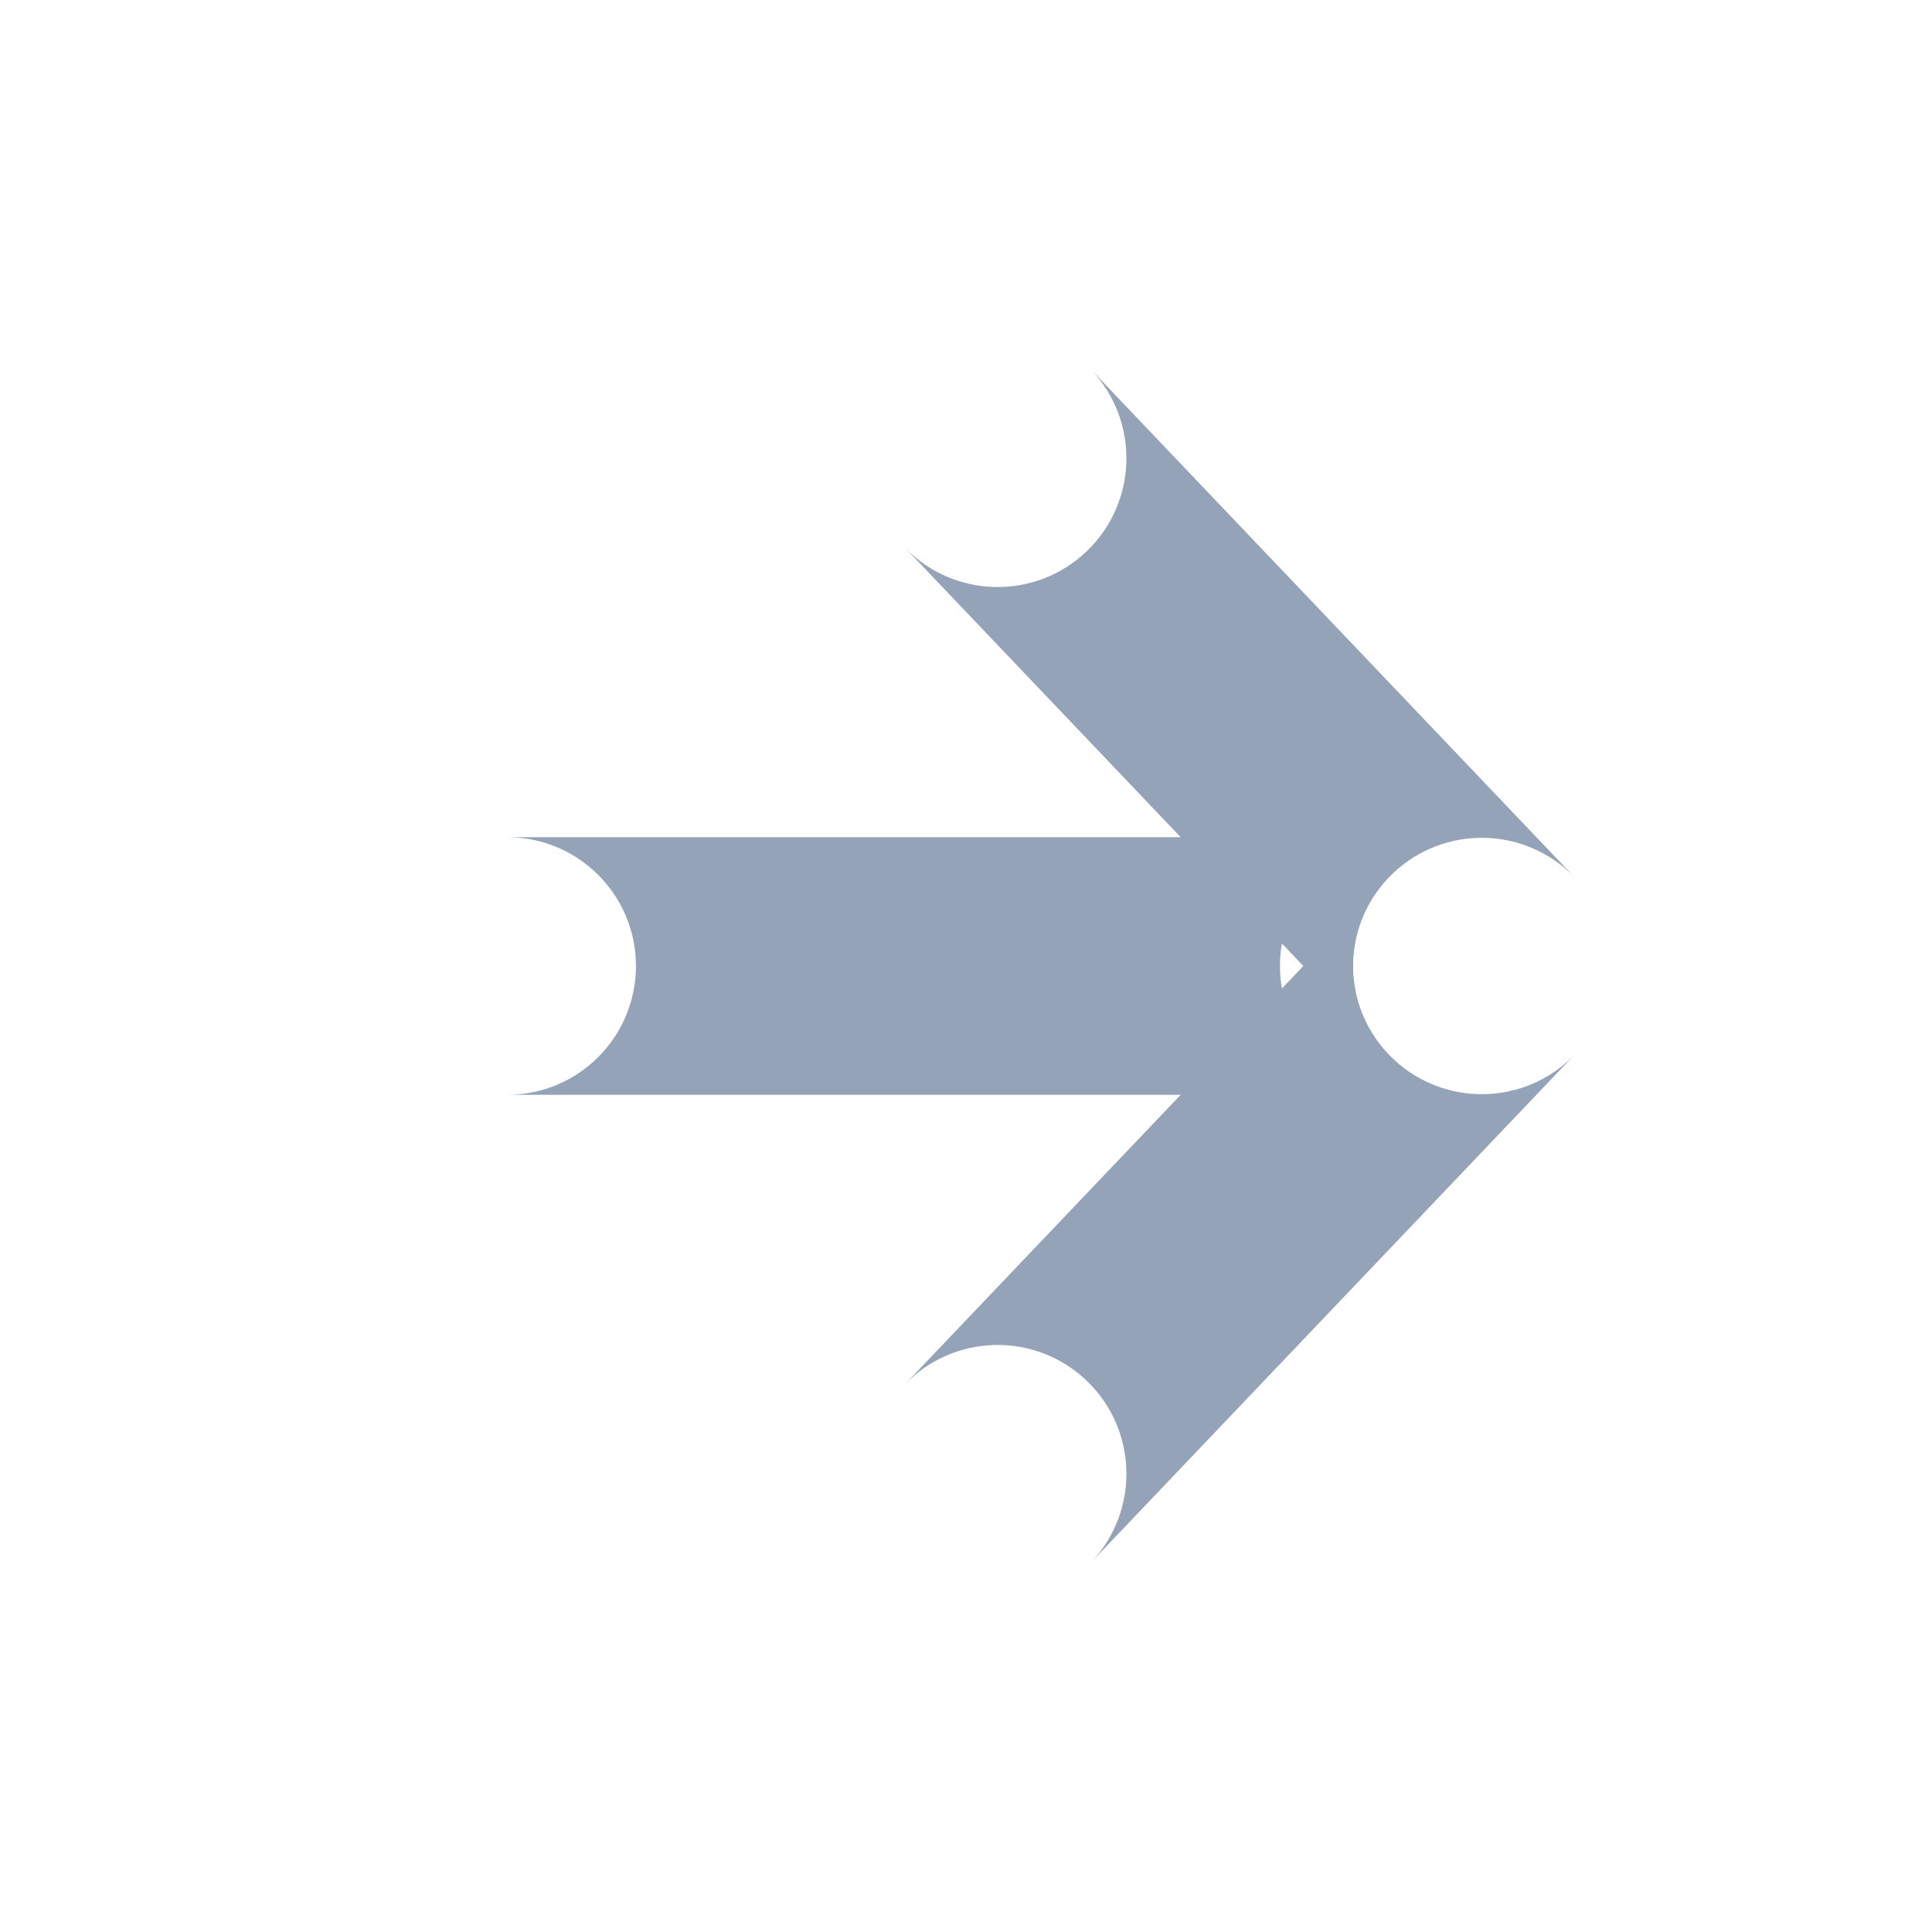
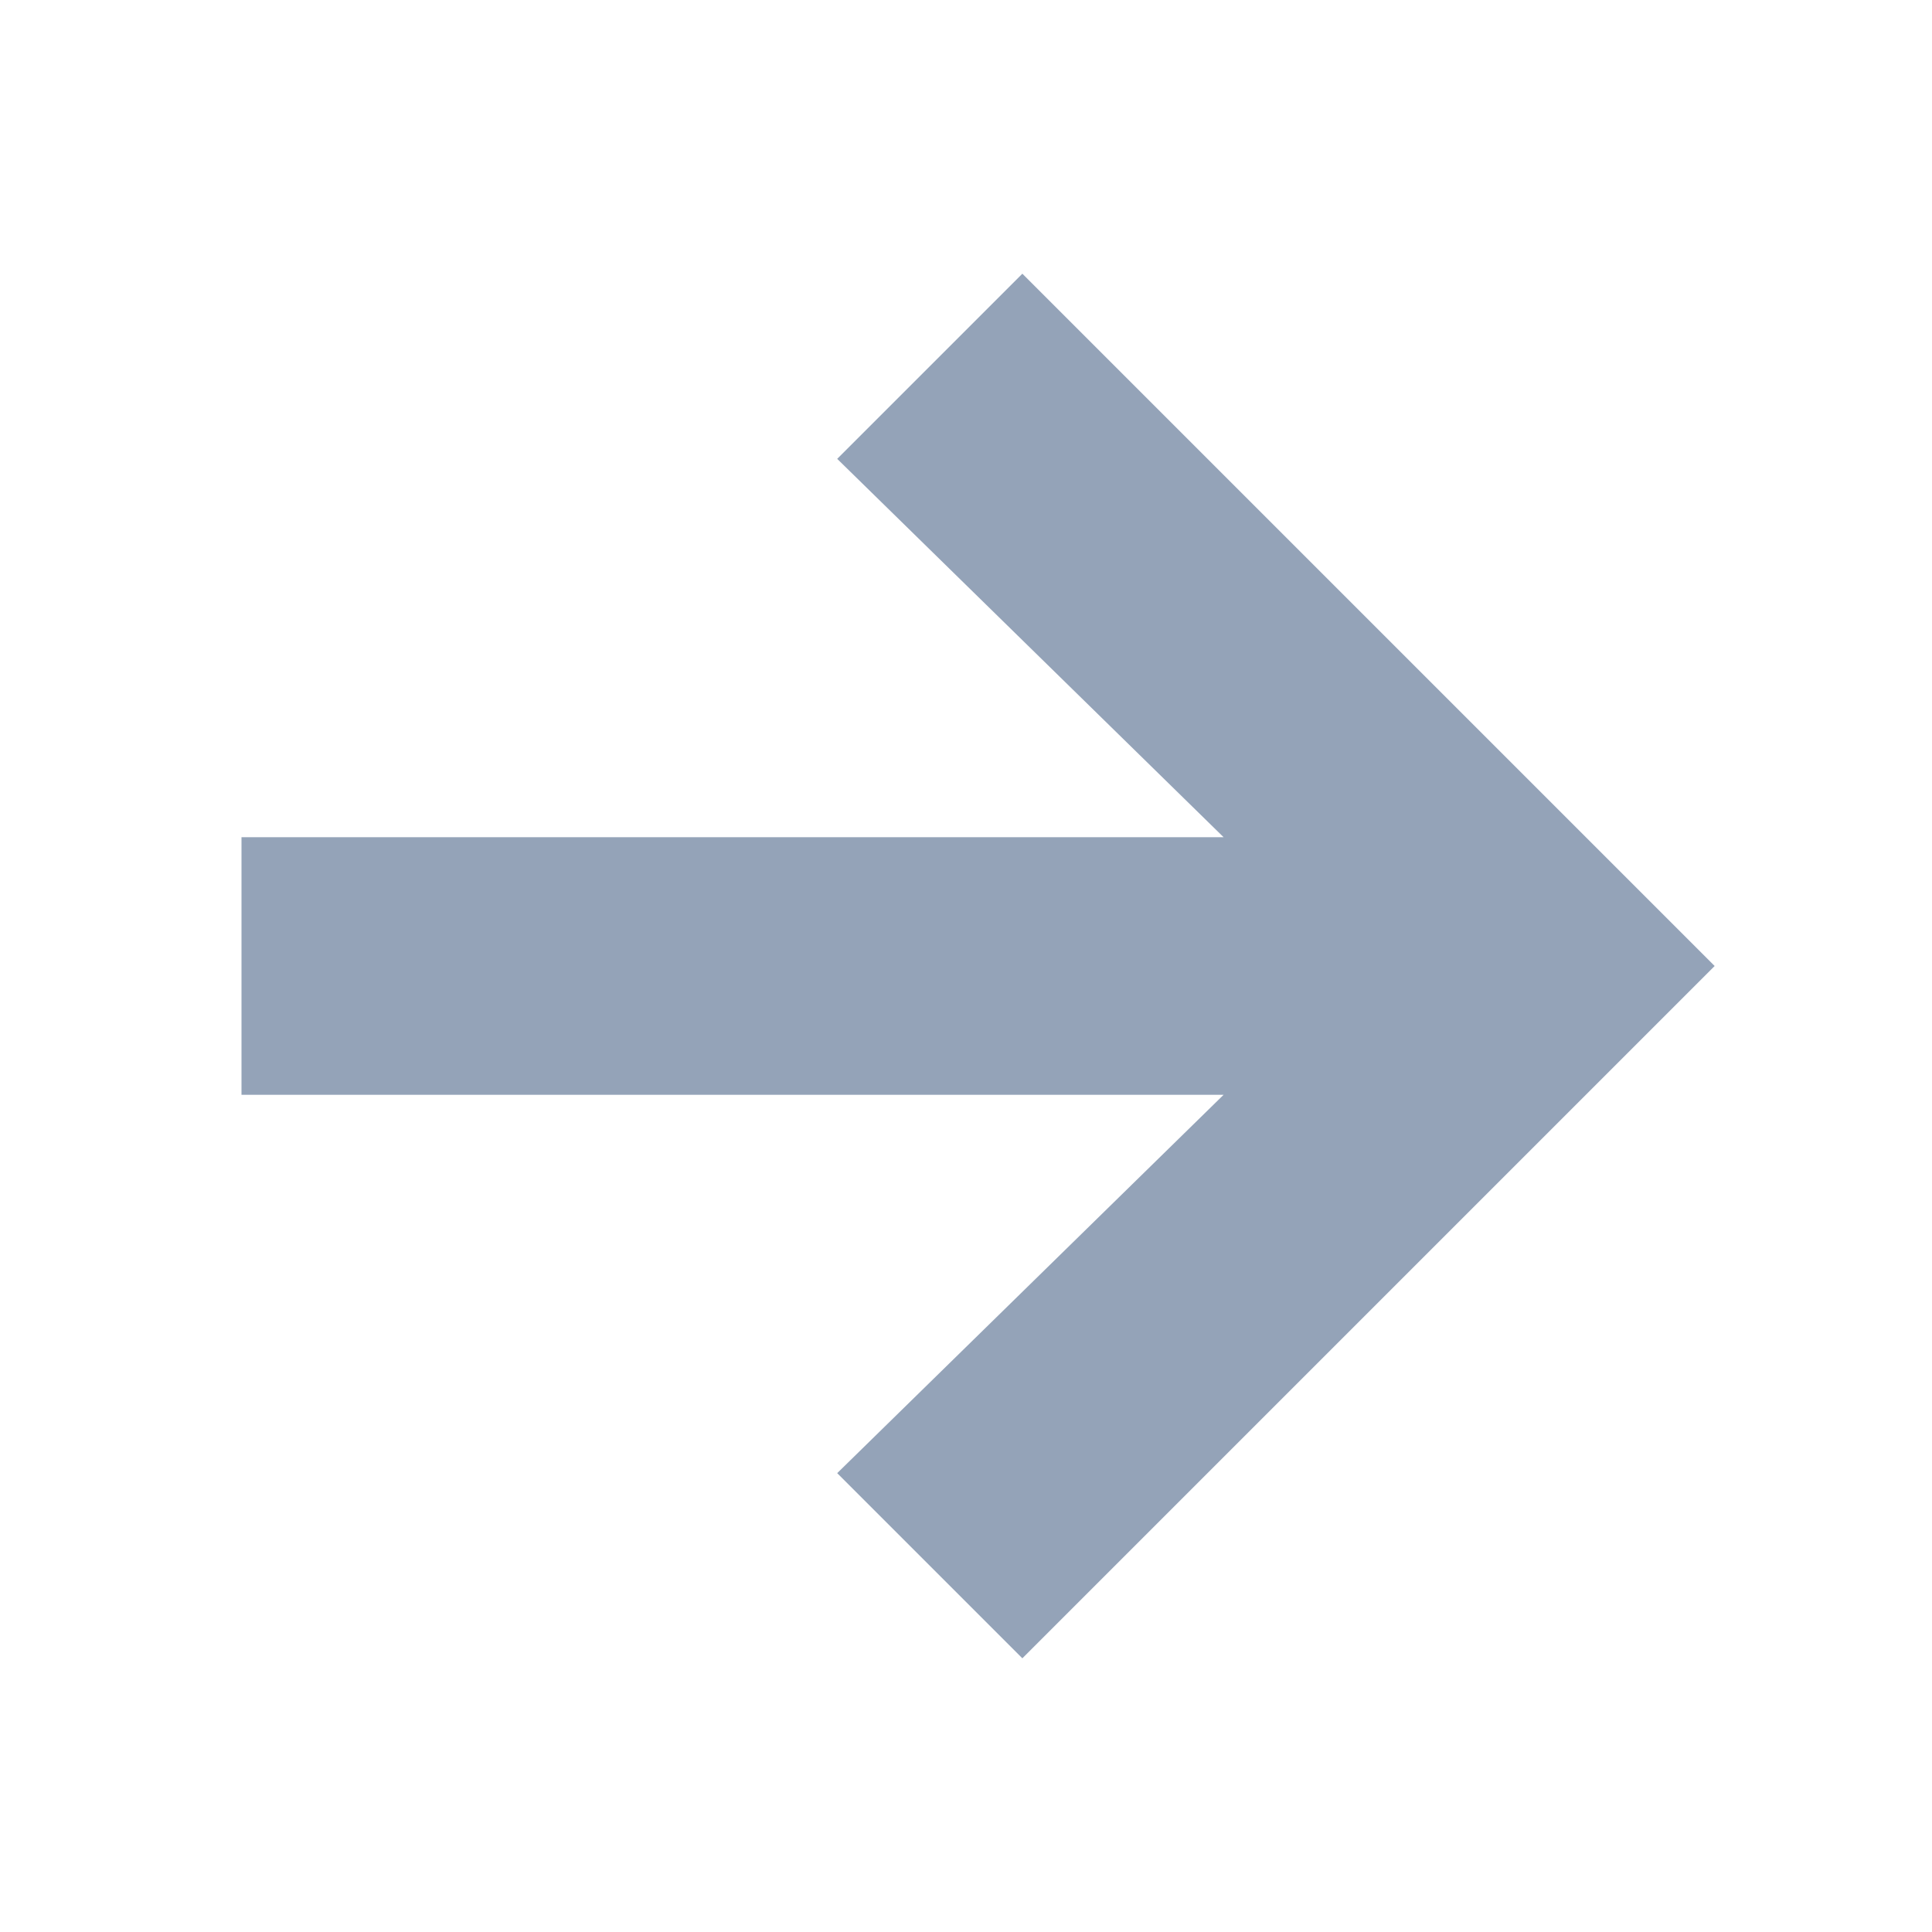
<svg xmlns="http://www.w3.org/2000/svg" viewBox="0 0 24 24">
-   <path fill="#94a3b8" d="M6.3 13.6L17.5 13.6A1.6 1.6 0 0 1 17.5 10.4L6.3 10.4A1.6 1.6 0 0 1 6.3 13.6Z" />
-   <path fill="#94a3b8" d="M11.241 6.803L17.241 13.103A1.6 1.6 0 0 1 19.559 10.897L13.559 4.597A1.6 1.6 0 0 1 11.241 6.803Z" />
-   <path fill="#94a3b8" d="M17.241 10.897L11.241 17.197A1.6 1.6 0 0 1 13.559 19.403L19.559 13.103A1.6 1.6 0 0 1 17.241 10.897Z" />
+   <path fill="#94a3b8" d="M12.7 3.4 21.3 12 12.7 20.6 10.4 18.3 15.2 13.6H3V10.4H15.2L10.4 5.7Z" />
</svg>
